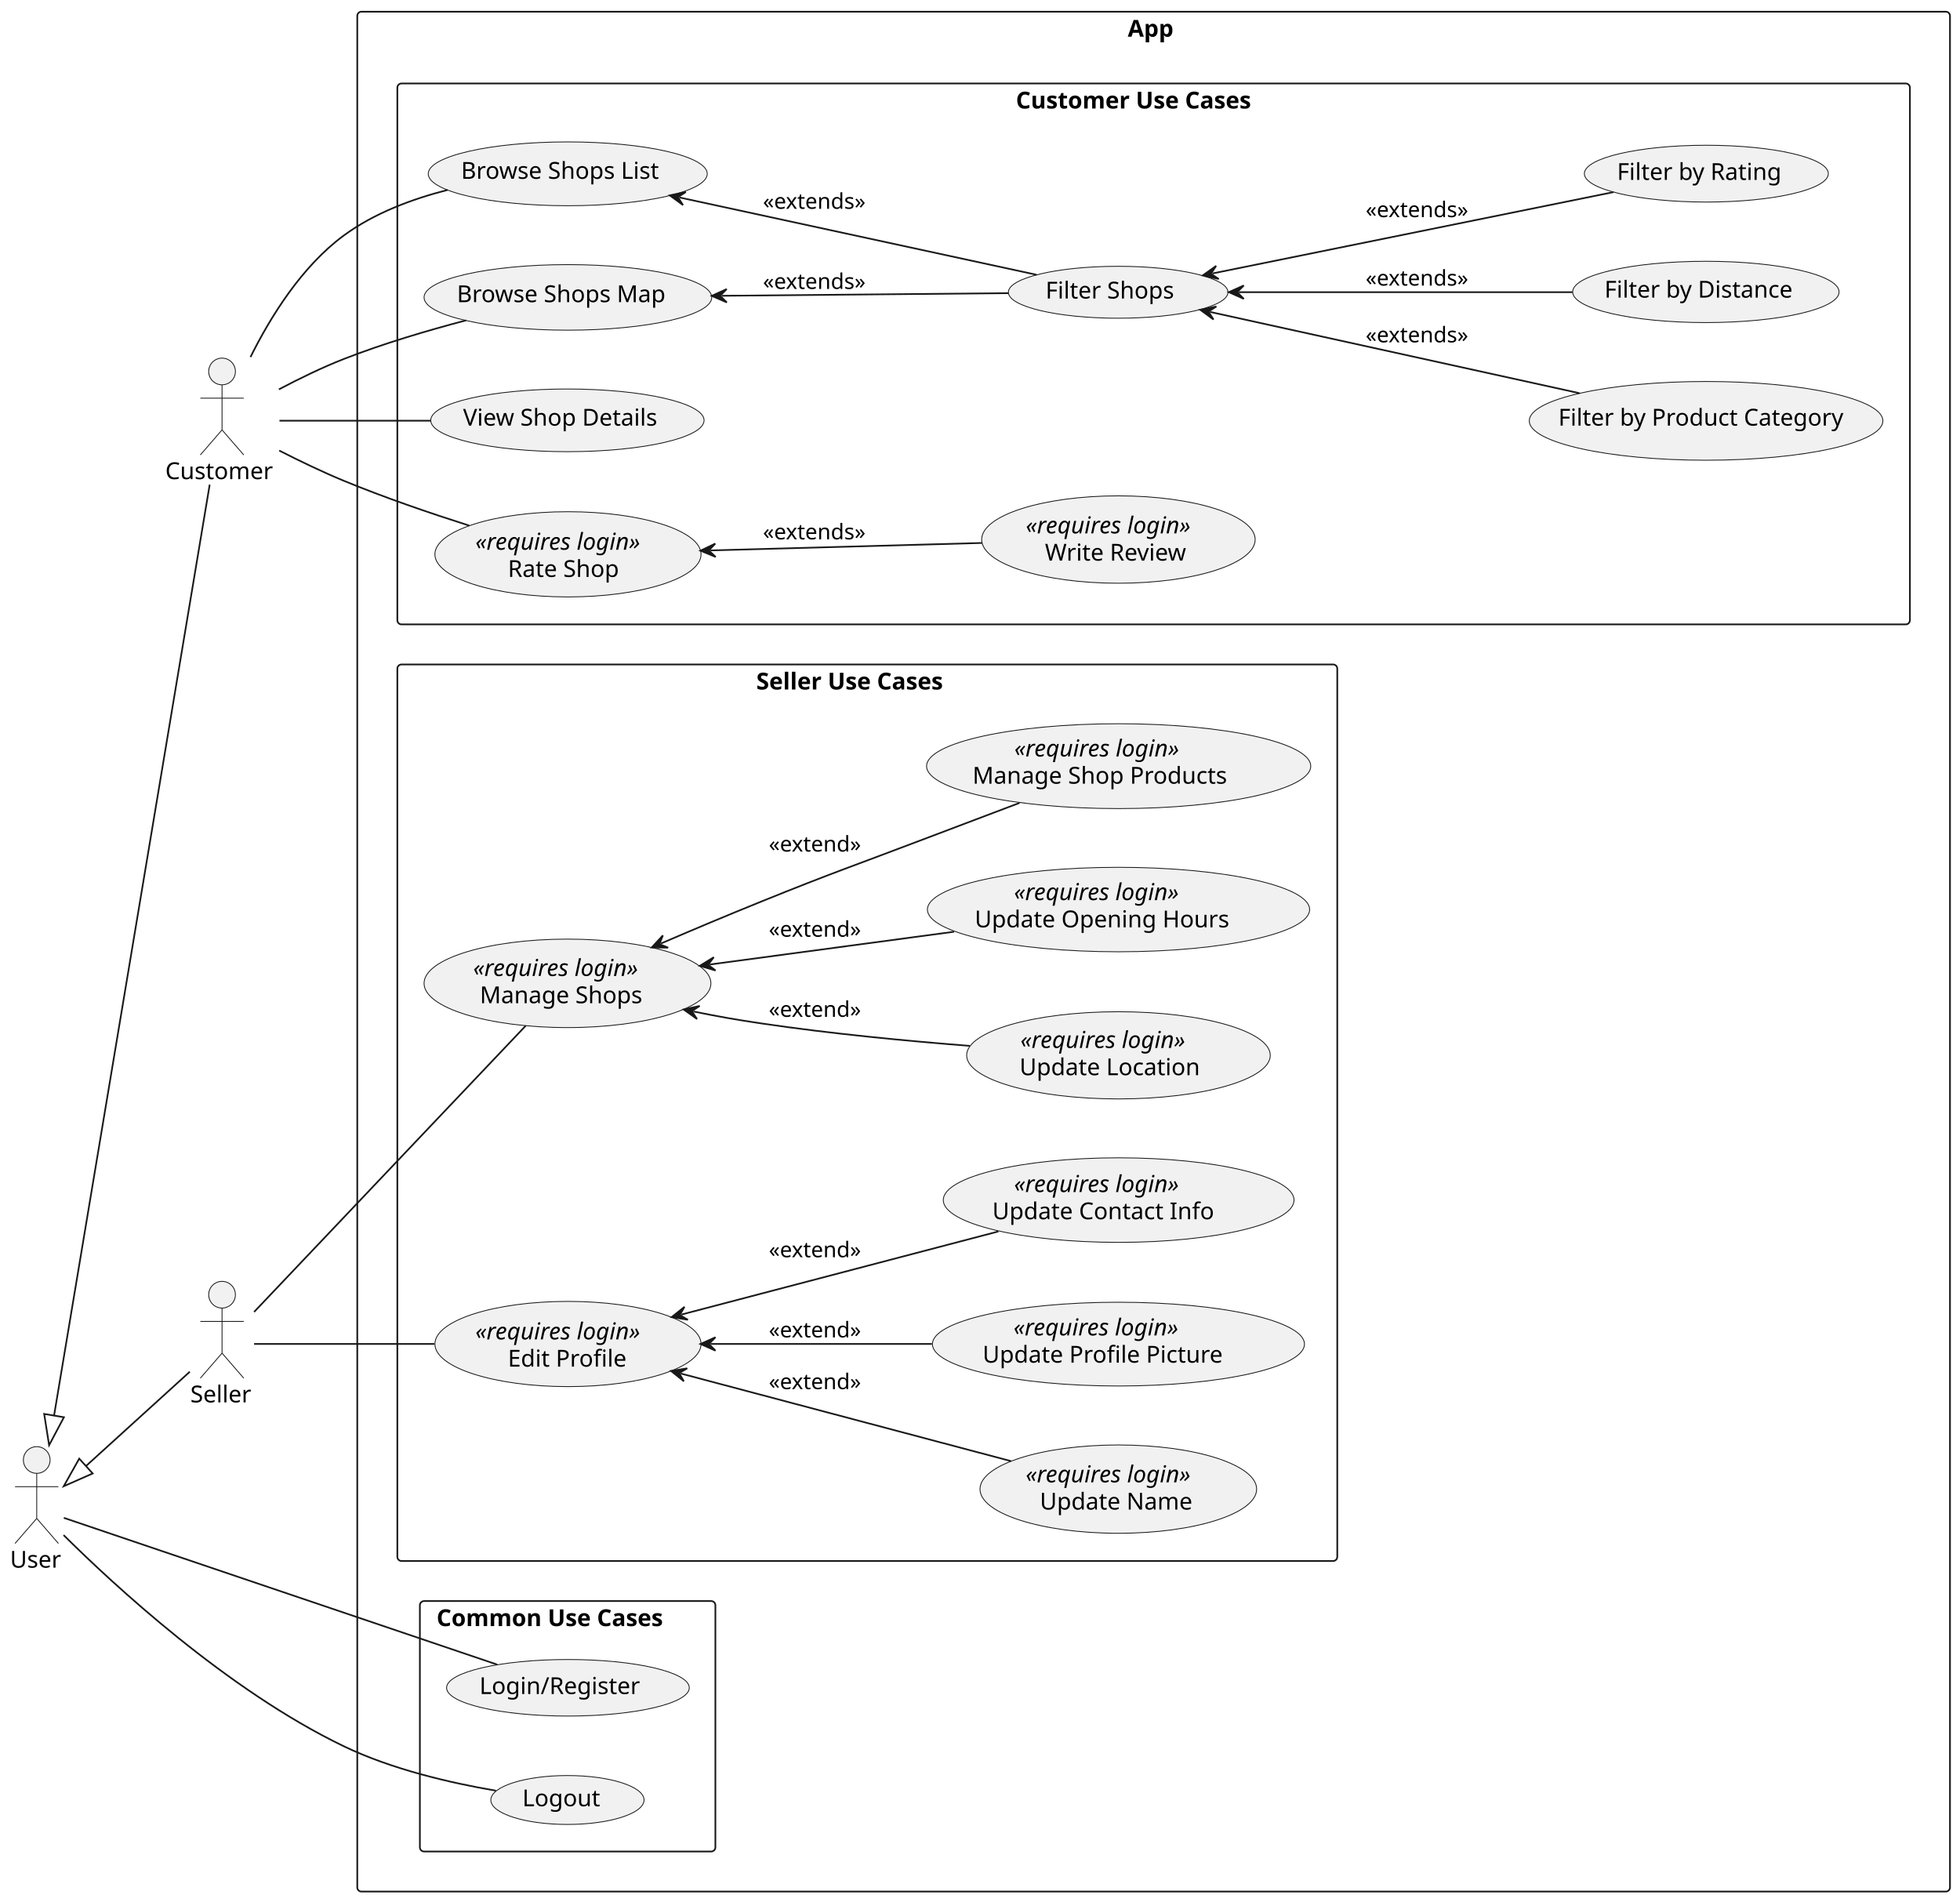
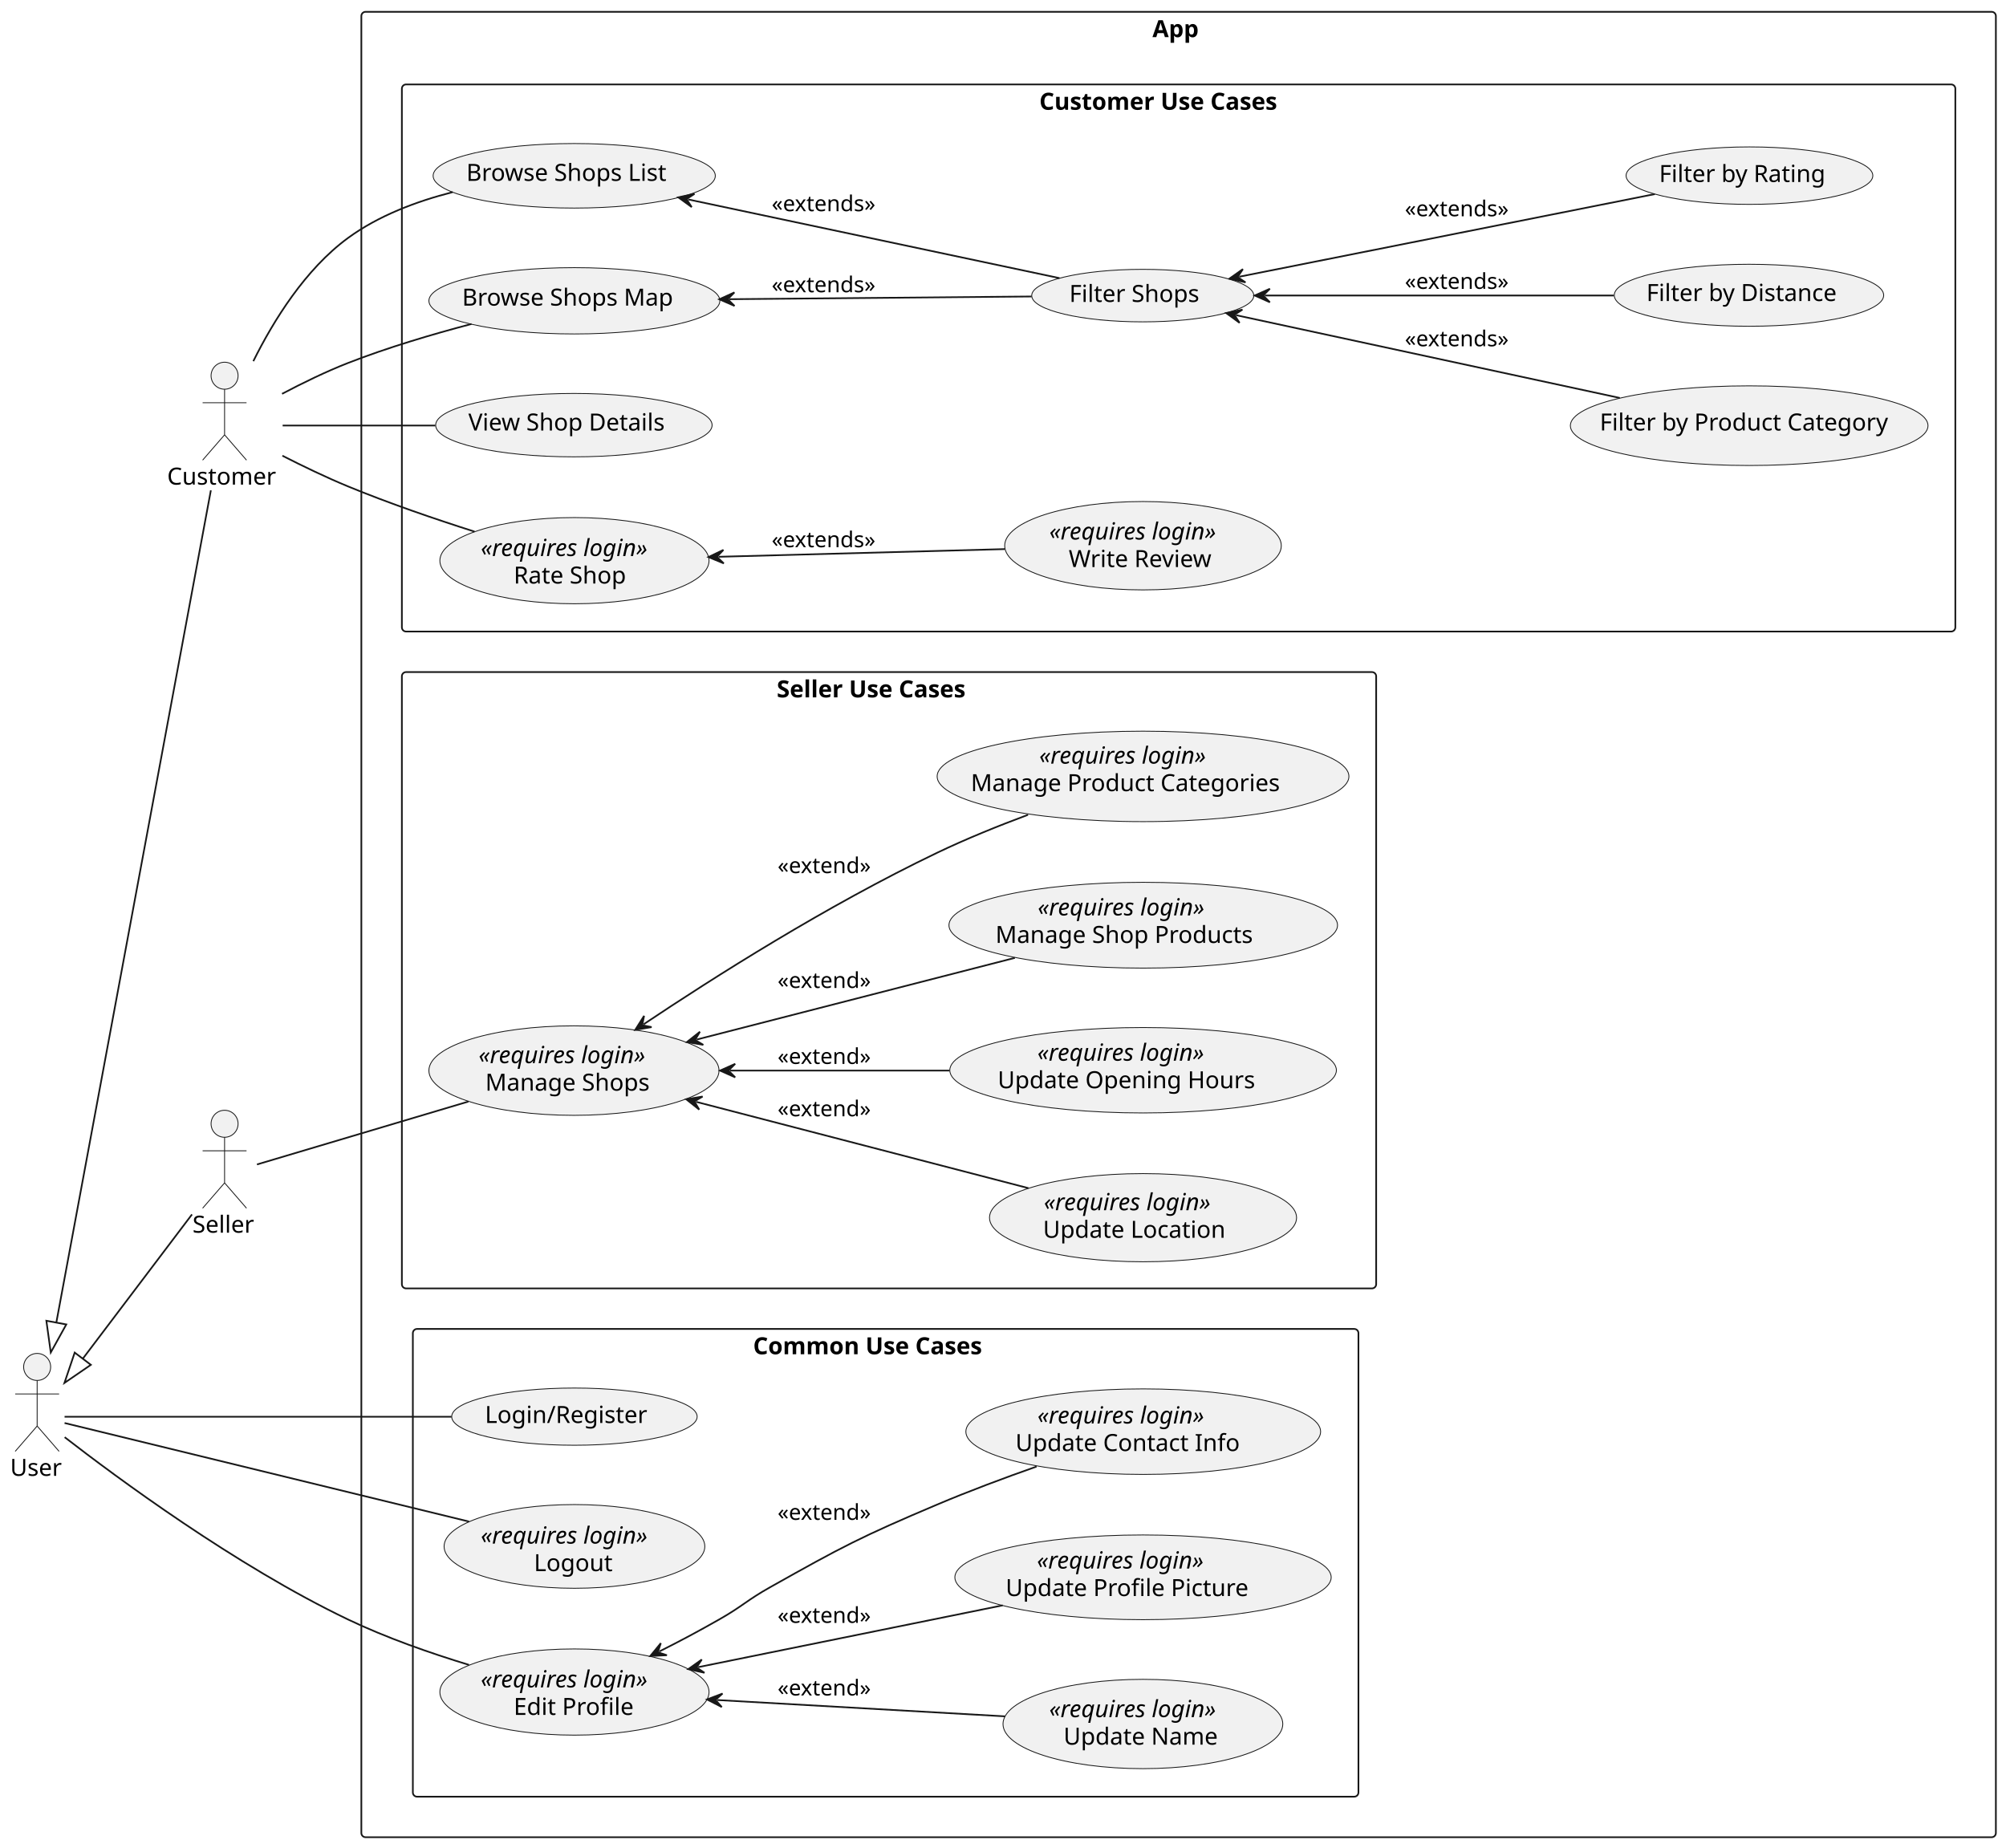
- <svg xmlns="http://www.w3.org/2000/svg" contentStyleType="text/css" height="1139px" preserveAspectRatio="none" style="width:1174px;height:1139px;background:#FFFFFF;" version="1.1" viewBox="0 0 1174 1139" width="1174px" zoomAndPan="magnify">
+ <svg xmlns="http://www.w3.org/2000/svg" contentStyleType="text/css" height="1094px" preserveAspectRatio="none" style="width:1188px;height:1094px;background:#FFFFFF;" version="1.1" viewBox="0 0 1188 1094" width="1188px" zoomAndPan="magnify">
  <defs />
  <g>
    <g id="cluster_App">
-       <rect fill="none" height="1126" rx="2.5" ry="2.5" style="stroke:#181818;stroke-width:1.0;" width="954" x="214" y="7" />
-       <text fill="#000000" font-family="sans-serif" font-size="14" font-weight="bold" lengthAdjust="spacing" textLength="31" x="675.5" y="21.995">App</text>
+       <rect fill="none" height="1081" rx="2.5" ry="2.5" style="stroke:#181818;stroke-width:1.0;" width="968" x="214" y="7" />
+       <text fill="#000000" font-family="sans-serif" font-size="14" font-weight="bold" lengthAdjust="spacing" textLength="31" x="682.5" y="21.995">App</text>
    </g>
    <g id="cluster_Common Use Cases">
-       <rect fill="none" height="150" rx="2.5" ry="2.5" style="stroke:#181818;stroke-width:1.0;" width="177" x="251.5" y="959" />
-       <text fill="#000000" font-family="sans-serif" font-size="14" font-weight="bold" lengthAdjust="spacing" textLength="157" x="261.5" y="973.995">Common Use Cases</text>
+       <rect fill="none" height="277" rx="2.5" ry="2.5" style="stroke:#181818;stroke-width:1.0;" width="560" x="244.5" y="787" />
+       <text fill="#000000" font-family="sans-serif" font-size="14" font-weight="bold" lengthAdjust="spacing" textLength="157" x="446" y="801.995">Common Use Cases</text>
    </g>
    <g id="cluster_Customer Use Cases">
-       <rect fill="none" height="324" rx="2.5" ry="2.5" style="stroke:#181818;stroke-width:1.0;" width="906" x="238" y="50" />
-       <text fill="#000000" font-family="sans-serif" font-size="14" font-weight="bold" lengthAdjust="spacing" textLength="165" x="608.5" y="64.995">Customer Use Cases</text>
+       <rect fill="none" height="324" rx="2.5" ry="2.5" style="stroke:#181818;stroke-width:1.0;" width="920" x="238" y="50" />
+       <text fill="#000000" font-family="sans-serif" font-size="14" font-weight="bold" lengthAdjust="spacing" textLength="165" x="615.5" y="64.995">Customer Use Cases</text>
    </g>
    <g id="cluster_Seller Use Cases">
-       <rect fill="none" height="537" rx="2.5" ry="2.5" style="stroke:#181818;stroke-width:1.0;" width="563" x="238" y="398" />
-       <text fill="#000000" font-family="sans-serif" font-size="14" font-weight="bold" lengthAdjust="spacing" textLength="133" x="453" y="412.995">Seller Use Cases</text>
+       <rect fill="none" height="365" rx="2.5" ry="2.5" style="stroke:#181818;stroke-width:1.0;" width="577" x="238" y="398" />
+       <text fill="#000000" font-family="sans-serif" font-size="14" font-weight="bold" lengthAdjust="spacing" textLength="133" x="460" y="412.995">Seller Use Cases</text>
    </g>
    <g id="elem_LoginRegisterCustomer">
-       <ellipse cx="340.187" cy="1010.937" fill="#F1F1F1" rx="72.687" ry="16.937" style="stroke:#181818;stroke-width:0.5;" />
-       <text fill="#000000" font-family="sans-serif" font-size="14" lengthAdjust="spacing" textLength="100" x="287.187" y="1014.685">Login/Register</text>
+       <ellipse cx="340.187" cy="838.937" fill="#F1F1F1" rx="72.687" ry="16.937" style="stroke:#181818;stroke-width:0.5;" />
+       <text fill="#000000" font-family="sans-serif" font-size="14" lengthAdjust="spacing" textLength="100" x="287.187" y="842.685">Login/Register</text>
    </g>
    <g id="elem_LogoutCustomer">
-       <ellipse cx="339.884" cy="1078.148" fill="#F1F1F1" rx="45.884" ry="14.648" style="stroke:#181818;stroke-width:0.5;" />
-       <text fill="#000000" font-family="sans-serif" font-size="14" lengthAdjust="spacing" textLength="48" x="312.884" y="1081.895">Logout</text>
+       <ellipse cx="340.209" cy="915.79" fill="#F1F1F1" rx="77.209" ry="24.791" style="stroke:#181818;stroke-width:0.5;" />
+       <text fill="#000000" font-family="sans-serif" font-size="14" font-style="italic" lengthAdjust="spacing" textLength="111" x="284.709" y="914.122">«requires login»</text>
+       <text fill="#000000" font-family="sans-serif" font-size="14" lengthAdjust="spacing" textLength="48" x="316.209" y="930.419">Logout</text>
+     </g>
+     <g id="elem_EditProfile">
+       <ellipse cx="340.207" cy="1002.024" fill="#F1F1F1" rx="79.707" ry="25.524" style="stroke:#181818;stroke-width:0.5;" />
+       <text fill="#000000" font-family="sans-serif" font-size="14" font-style="italic" lengthAdjust="spacing" textLength="111" x="284.707" y="999.273">«requires login»</text>
+       <text fill="#000000" font-family="sans-serif" font-size="14" lengthAdjust="spacing" textLength="72" x="304.207" y="1015.57">Edit Profile</text>
+     </g>
+     <g id="elem_UpdateName">
+       <ellipse cx="676.851" cy="1020.947" fill="#F1F1F1" rx="82.851" ry="26.447" style="stroke:#181818;stroke-width:0.5;" />
+       <text fill="#000000" font-family="sans-serif" font-size="14" font-style="italic" lengthAdjust="spacing" textLength="111" x="621.351" y="1016.886">«requires login»</text>
+       <text fill="#000000" font-family="sans-serif" font-size="14" lengthAdjust="spacing" textLength="94" x="629.851" y="1033.183">Update Name</text>
+     </g>
+     <g id="elem_UpdateProfilePicture">
+       <ellipse cx="676.927" cy="934.088" fill="#F1F1F1" rx="111.427" ry="25.088" style="stroke:#181818;stroke-width:0.5;" />
+       <text fill="#000000" font-family="sans-serif" font-size="14" font-style="italic" lengthAdjust="spacing" textLength="111" x="614.057" y="928.889">«requires login»</text>
+       <text fill="#000000" font-family="sans-serif" font-size="14" lengthAdjust="spacing" textLength="148" x="595.557" y="945.186">Update Profile Picture</text>
+     </g>
+     <g id="elem_UpdateContactInfo">
+       <ellipse cx="677.053" cy="847.824" fill="#F1F1F1" rx="105.053" ry="25.324" style="stroke:#181818;stroke-width:0.5;" />
+       <text fill="#000000" font-family="sans-serif" font-size="14" font-style="italic" lengthAdjust="spacing" textLength="111" x="614.373" y="843.004">«requires login»</text>
+       <text fill="#000000" font-family="sans-serif" font-size="14" lengthAdjust="spacing" textLength="137" x="601.373" y="859.301">Update Contact Info</text>
    </g>
    <g id="elem_BrowseShopsList">
      <ellipse cx="340.066" cy="104.113" fill="#F1F1F1" rx="83.566" ry="19.113" style="stroke:#181818;stroke-width:0.5;" />
      <text fill="#000000" font-family="sans-serif" font-size="14" lengthAdjust="spacing" textLength="127" x="276.162" y="107.097">Browse Shops List</text>
    </g>
    <g id="elem_BrowseShopsMap">
      <ellipse cx="340.163" cy="178.133" fill="#F1F1F1" rx="86.163" ry="19.633" style="stroke:#181818;stroke-width:0.5;" />
      <text fill="#000000" font-family="sans-serif" font-size="14" lengthAdjust="spacing" textLength="133" x="273.663" y="180.979">Browse Shops Map</text>
    </g>
    <g id="elem_ViewShopDetails">
      <ellipse cx="339.866" cy="251.773" fill="#F1F1F1" rx="81.866" ry="18.773" style="stroke:#181818;stroke-width:0.5;" />
      <text fill="#000000" font-family="sans-serif" font-size="14" lengthAdjust="spacing" textLength="123" x="277.38" y="254.946">View Shop Details</text>
    </g>
    <g id="elem_FilterShops">
-       <ellipse cx="669.765" cy="175.053" fill="#F1F1F1" rx="65.766" ry="15.553" style="stroke:#181818;stroke-width:0.5;" />
-       <text fill="#000000" font-family="sans-serif" font-size="14" lengthAdjust="spacing" textLength="81" x="626.265" y="178.801">Filter Shops</text>
+       <ellipse cx="676.765" cy="175.053" fill="#F1F1F1" rx="65.766" ry="15.553" style="stroke:#181818;stroke-width:0.5;" />
+       <text fill="#000000" font-family="sans-serif" font-size="14" lengthAdjust="spacing" textLength="81" x="633.265" y="178.801">Filter Shops</text>
    </g>
    <g id="elem_FilterByCategory">
-       <ellipse cx="1021.909" cy="252.082" fill="#F1F1F1" rx="105.909" ry="23.582" style="stroke:#181818;stroke-width:0.5;" />
-       <text fill="#000000" font-family="sans-serif" font-size="14" lengthAdjust="spacing" textLength="177" x="933.409" y="254.928">Filter by Product Category</text>
+       <ellipse cx="1035.909" cy="252.082" fill="#F1F1F1" rx="105.909" ry="23.582" style="stroke:#181818;stroke-width:0.5;" />
+       <text fill="#000000" font-family="sans-serif" font-size="14" lengthAdjust="spacing" textLength="177" x="947.409" y="254.928">Filter by Product Category</text>
    </g>
    <g id="elem_FilterByDistance">
-       <ellipse cx="1021.784" cy="174.857" fill="#F1F1F1" rx="79.784" ry="18.357" style="stroke:#181818;stroke-width:0.5;" />
-       <text fill="#000000" font-family="sans-serif" font-size="14" lengthAdjust="spacing" textLength="118" x="961.036" y="178.261">Filter by Distance</text>
+       <ellipse cx="1035.784" cy="174.857" fill="#F1F1F1" rx="79.784" ry="18.357" style="stroke:#181818;stroke-width:0.5;" />
+       <text fill="#000000" font-family="sans-serif" font-size="14" lengthAdjust="spacing" textLength="118" x="975.036" y="178.261">Filter by Distance</text>
    </g>
    <g id="elem_FilterByRating">
-       <ellipse cx="1022.068" cy="104.014" fill="#F1F1F1" rx="73.068" ry="17.014" style="stroke:#181818;stroke-width:0.5;" />
-       <text fill="#000000" font-family="sans-serif" font-size="14" lengthAdjust="spacing" textLength="101" x="968.568" y="107.761">Filter by Rating</text>
+       <ellipse cx="1036.068" cy="104.014" fill="#F1F1F1" rx="73.068" ry="17.014" style="stroke:#181818;stroke-width:0.5;" />
+       <text fill="#000000" font-family="sans-serif" font-size="14" lengthAdjust="spacing" textLength="101" x="982.568" y="107.761">Filter by Rating</text>
    </g>
    <g id="elem_RateShop">
      <ellipse cx="340.207" cy="332.024" fill="#F1F1F1" rx="79.707" ry="25.524" style="stroke:#181818;stroke-width:0.5;" />
      <text fill="#000000" font-family="sans-serif" font-size="14" font-style="italic" lengthAdjust="spacing" textLength="111" x="284.707" y="329.273">«requires login»</text>
      <text fill="#000000" font-family="sans-serif" font-size="14" lengthAdjust="spacing" textLength="72" x="304.207" y="345.57">Rate Shop</text>
    </g>
    <g id="elem_WriteReview">
-       <ellipse cx="669.908" cy="323.17" fill="#F1F1F1" rx="81.908" ry="26.17" style="stroke:#181818;stroke-width:0.5;" />
-       <text fill="#000000" font-family="sans-serif" font-size="14" font-style="italic" lengthAdjust="spacing" textLength="111" x="614.408" y="319.497">«requires login»</text>
-       <text fill="#000000" font-family="sans-serif" font-size="14" lengthAdjust="spacing" textLength="88" x="625.908" y="335.794">Write Review</text>
+       <ellipse cx="676.908" cy="323.17" fill="#F1F1F1" rx="81.908" ry="26.17" style="stroke:#181818;stroke-width:0.5;" />
+       <text fill="#000000" font-family="sans-serif" font-size="14" font-style="italic" lengthAdjust="spacing" textLength="111" x="621.408" y="319.497">«requires login»</text>
+       <text fill="#000000" font-family="sans-serif" font-size="14" lengthAdjust="spacing" textLength="88" x="632.908" y="335.794">Write Review</text>
    </g>
    <g id="elem_ManageShops">
-       <ellipse cx="339.91" cy="588.999" fill="#F1F1F1" rx="85.91" ry="26.499" style="stroke:#181818;stroke-width:0.5;" />
-       <text fill="#000000" font-family="sans-serif" font-size="14" font-style="italic" lengthAdjust="spacing" textLength="111" x="283.41" y="584.598">«requires login»</text>
-       <text fill="#000000" font-family="sans-serif" font-size="14" lengthAdjust="spacing" textLength="103" x="287.41" y="600.895">Manage Shops</text>
+       <ellipse cx="339.91" cy="633.999" fill="#F1F1F1" rx="85.91" ry="26.499" style="stroke:#181818;stroke-width:0.5;" />
+       <text fill="#000000" font-family="sans-serif" font-size="14" font-style="italic" lengthAdjust="spacing" textLength="111" x="283.41" y="629.598">«requires login»</text>
+       <text fill="#000000" font-family="sans-serif" font-size="14" lengthAdjust="spacing" textLength="103" x="287.41" y="645.895">Manage Shops</text>
    </g>
    <g id="elem_UpdateLocation">
-       <ellipse cx="669.933" cy="632.114" fill="#F1F1F1" rx="90.933" ry="26.114" style="stroke:#181818;stroke-width:0.5;" />
-       <text fill="#000000" font-family="sans-serif" font-size="14" font-style="italic" lengthAdjust="spacing" textLength="111" x="611.183" y="627.713">«requires login»</text>
-       <text fill="#000000" font-family="sans-serif" font-size="14" lengthAdjust="spacing" textLength="112" x="610.683" y="644.01">Update Location</text>
+       <ellipse cx="676.933" cy="721.114" fill="#F1F1F1" rx="90.933" ry="26.114" style="stroke:#181818;stroke-width:0.5;" />
+       <text fill="#000000" font-family="sans-serif" font-size="14" font-style="italic" lengthAdjust="spacing" textLength="111" x="618.183" y="716.713">«requires login»</text>
+       <text fill="#000000" font-family="sans-serif" font-size="14" lengthAdjust="spacing" textLength="112" x="617.683" y="733.01">Update Location</text>
    </g>
    <g id="elem_UpdateOpeningHours">
-       <ellipse cx="669.971" cy="544.794" fill="#F1F1F1" rx="114.471" ry="25.294" style="stroke:#181818;stroke-width:0.5;" />
-       <text fill="#000000" font-family="sans-serif" font-size="14" font-style="italic" lengthAdjust="spacing" textLength="111" x="607.337" y="539.149">«requires login»</text>
-       <text fill="#000000" font-family="sans-serif" font-size="14" lengthAdjust="spacing" textLength="158" x="583.837" y="555.446">Update Opening Hours</text>
+       <ellipse cx="676.971" cy="633.794" fill="#F1F1F1" rx="114.471" ry="25.294" style="stroke:#181818;stroke-width:0.5;" />
+       <text fill="#000000" font-family="sans-serif" font-size="14" font-style="italic" lengthAdjust="spacing" textLength="111" x="614.337" y="628.149">«requires login»</text>
+       <text fill="#000000" font-family="sans-serif" font-size="14" lengthAdjust="spacing" textLength="158" x="590.837" y="644.446">Update Opening Hours</text>
    </g>
    <g id="elem_ManageShopProducts">
-       <ellipse cx="670.054" cy="458.911" fill="#F1F1F1" rx="115.054" ry="25.411" style="stroke:#181818;stroke-width:0.5;" />
-       <text fill="#000000" font-family="sans-serif" font-size="14" font-style="italic" lengthAdjust="spacing" textLength="111" x="607.536" y="453.109">«requires login»</text>
-       <text fill="#000000" font-family="sans-serif" font-size="14" lengthAdjust="spacing" textLength="161" x="582.536" y="469.406">Manage Shop Products</text>
-     </g>
-     <g id="elem_EditProfile">
-       <ellipse cx="340.207" cy="805.024" fill="#F1F1F1" rx="79.707" ry="25.524" style="stroke:#181818;stroke-width:0.5;" />
-       <text fill="#000000" font-family="sans-serif" font-size="14" font-style="italic" lengthAdjust="spacing" textLength="111" x="284.707" y="802.273">«requires login»</text>
-       <text fill="#000000" font-family="sans-serif" font-size="14" lengthAdjust="spacing" textLength="72" x="304.207" y="818.57">Edit Profile</text>
-     </g>
-     <g id="elem_UpdateName">
-       <ellipse cx="669.851" cy="891.947" fill="#F1F1F1" rx="82.851" ry="26.447" style="stroke:#181818;stroke-width:0.5;" />
-       <text fill="#000000" font-family="sans-serif" font-size="14" font-style="italic" lengthAdjust="spacing" textLength="111" x="614.351" y="887.886">«requires login»</text>
-       <text fill="#000000" font-family="sans-serif" font-size="14" lengthAdjust="spacing" textLength="94" x="622.851" y="904.183">Update Name</text>
-     </g>
-     <g id="elem_UpdateProfilePicture">
-       <ellipse cx="669.927" cy="805.088" fill="#F1F1F1" rx="111.427" ry="25.088" style="stroke:#181818;stroke-width:0.5;" />
-       <text fill="#000000" font-family="sans-serif" font-size="14" font-style="italic" lengthAdjust="spacing" textLength="111" x="607.057" y="799.889">«requires login»</text>
-       <text fill="#000000" font-family="sans-serif" font-size="14" lengthAdjust="spacing" textLength="148" x="588.557" y="816.186">Update Profile Picture</text>
-     </g>
-     <g id="elem_UpdateContactInfo">
-       <ellipse cx="670.053" cy="718.824" fill="#F1F1F1" rx="105.053" ry="25.324" style="stroke:#181818;stroke-width:0.5;" />
-       <text fill="#000000" font-family="sans-serif" font-size="14" font-style="italic" lengthAdjust="spacing" textLength="111" x="607.373" y="714.004">«requires login»</text>
-       <text fill="#000000" font-family="sans-serif" font-size="14" lengthAdjust="spacing" textLength="137" x="594.373" y="730.301">Update Contact Info</text>
+       <ellipse cx="677.054" cy="547.911" fill="#F1F1F1" rx="115.054" ry="25.411" style="stroke:#181818;stroke-width:0.5;" />
+       <text fill="#000000" font-family="sans-serif" font-size="14" font-style="italic" lengthAdjust="spacing" textLength="111" x="614.536" y="542.109">«requires login»</text>
+       <text fill="#000000" font-family="sans-serif" font-size="14" lengthAdjust="spacing" textLength="161" x="589.536" y="558.406">Manage Shop Products</text>
+     </g>
+     <g id="elem_ManageProductCategories">
+       <ellipse cx="676.927" cy="459.785" fill="#F1F1F1" rx="121.927" ry="26.785" style="stroke:#181818;stroke-width:0.5;" />
+       <text fill="#000000" font-family="sans-serif" font-size="14" font-style="italic" lengthAdjust="spacing" textLength="111" x="615.438" y="452.223">«requires login»</text>
+       <text fill="#000000" font-family="sans-serif" font-size="14" lengthAdjust="spacing" textLength="192" x="574.938" y="468.52">Manage Product Categories</text>
    </g>
    <g id="elem_User">
-       <ellipse cx="22" cy="874.5" fill="#F1F1F1" rx="8" ry="8" style="stroke:#181818;stroke-width:0.5;" />
-       <path d="M22,882.5 L22,909.5 M9,890.5 L35,890.5 M22,909.5 L9,924.5 M22,909.5 L35,924.5 " fill="none" style="stroke:#181818;stroke-width:0.5;" />
-       <text fill="#000000" font-family="sans-serif" font-size="14" lengthAdjust="spacing" textLength="32" x="6" y="938.995">User</text>
+       <ellipse cx="22" cy="809.5" fill="#F1F1F1" rx="8" ry="8" style="stroke:#181818;stroke-width:0.5;" />
+       <path d="M22,817.5 L22,844.5 M9,825.5 L35,825.5 M22,844.5 L9,859.5 M22,844.5 L35,859.5 " fill="none" style="stroke:#181818;stroke-width:0.5;" />
+       <text fill="#000000" font-family="sans-serif" font-size="14" lengthAdjust="spacing" textLength="32" x="6" y="873.995">User</text>
    </g>
    <g id="elem_Customer">
      <ellipse cx="133" cy="222.5" fill="#F1F1F1" rx="8" ry="8" style="stroke:#181818;stroke-width:0.5;" />
      <path d="M133,230.5 L133,257.5 M120,238.5 L146,238.5 M133,257.5 L120,272.5 M133,257.5 L146,272.5 " fill="none" style="stroke:#181818;stroke-width:0.5;" />
      <text fill="#000000" font-family="sans-serif" font-size="14" lengthAdjust="spacing" textLength="68" x="99" y="286.995">Customer</text>
    </g>
    <g id="elem_Seller">
-       <ellipse cx="133" cy="775.5" fill="#F1F1F1" rx="8" ry="8" style="stroke:#181818;stroke-width:0.5;" />
-       <path d="M133,783.5 L133,810.5 M120,791.5 L146,791.5 M133,810.5 L120,825.5 M133,810.5 L146,825.5 " fill="none" style="stroke:#181818;stroke-width:0.5;" />
-       <text fill="#000000" font-family="sans-serif" font-size="14" lengthAdjust="spacing" textLength="38" x="114" y="839.995">Seller</text>
+       <ellipse cx="133" cy="665.5" fill="#F1F1F1" rx="8" ry="8" style="stroke:#181818;stroke-width:0.5;" />
+       <path d="M133,673.5 L133,700.5 M120,681.5 L146,681.5 M133,700.5 L120,715.5 M133,700.5 L146,715.5 " fill="none" style="stroke:#181818;stroke-width:0.5;" />
+       <text fill="#000000" font-family="sans-serif" font-size="14" lengthAdjust="spacing" textLength="38" x="114" y="729.995">Seller</text>
    </g>
    <g id="link_User_Customer">
-       <path d="M32.379,847.896 C51.709,732.297 106.28,405.84 125.6,290.3 " fill="none" id="User-backto-Customer" style="stroke:#181818;stroke-width:1.0;" />
-       <polygon fill="none" points="29.41,865.65,38.297,848.886,26.461,846.907,29.41,865.65" style="stroke:#181818;stroke-width:1.0;" />
+       <path d="M33.355,783.242 C53.045,677.172 105.12,396.78 124.88,290.36 " fill="none" id="User-backto-Customer" style="stroke:#181818;stroke-width:1.0;" />
+       <polygon fill="none" points="30.07,800.94,39.255,784.337,27.456,782.147,30.07,800.94" style="stroke:#181818;stroke-width:1.0;" />
    </g>
    <g id="link_User_Seller">
-       <path d="M51.486,878.13 C71.257,860.18 92.49,840.88 113.7,821.62 " fill="none" id="User-backto-Seller" style="stroke:#181818;stroke-width:1.0;" />
-       <polygon fill="none" points="38.16,890.23,55.52,882.572,47.453,873.688,38.16,890.23" style="stroke:#181818;stroke-width:1.0;" />
+       <path d="M49.023,804.628 C68.793,778.508 92.49,747.19 113.7,719.17 " fill="none" id="User-backto-Seller" style="stroke:#181818;stroke-width:1.0;" />
+       <polygon fill="none" points="38.16,818.98,53.807,808.249,44.239,801.006,38.16,818.98" style="stroke:#181818;stroke-width:1.0;" />
    </g>
    <g id="link_User_LoginRegisterCustomer">
-       <path d="M38.24,909.16 C84.9,924.96 226.94,973.06 297.84,997.06 " fill="none" id="User-LoginRegisterCustomer" style="stroke:#181818;stroke-width:1.0;" />
+       <path d="M38.24,839 C78.93,839 192.11,839 267.43,839 " fill="none" id="User-LoginRegisterCustomer" style="stroke:#181818;stroke-width:1.0;" />
    </g>
    <g id="link_User_LogoutCustomer">
-       <path d="M38.08,919.46 C67.56,948.74 136.05,1012.38 206,1046 C234.79,1059.84 270.04,1067.97 297.02,1072.57 " fill="none" id="User-LogoutCustomer" style="stroke:#181818;stroke-width:1.0;" />
+       <path d="M38.24,842.71 C80.84,853.09 202.9,882.84 277.78,901.08 " fill="none" id="User-LogoutCustomer" style="stroke:#181818;stroke-width:1.0;" />
+     </g>
+     <g id="link_User_EditProfile">
+       <path d="M38.3,851.11 C68.71,874.67 139.52,927.17 206,959 C228.65,969.85 254.73,978.95 277.76,985.95 " fill="none" id="User-EditProfile" style="stroke:#181818;stroke-width:1.0;" />
+     </g>
+     <g id="link_EditProfile_UpdateName">
+       <path d="M424.69,1006.749 C477.65,1009.749 541.62,1013.38 595.23,1016.42 " fill="none" id="EditProfile-backto-UpdateName" style="stroke:#181818;stroke-width:1.0;" />
+       <polygon fill="#181818" points="418.7,1006.41,427.459,1010.913,423.692,1006.693,427.912,1002.925,418.7,1006.41" style="stroke:#181818;stroke-width:1.0;" />
+       <text fill="#000000" font-family="sans-serif" font-size="13" lengthAdjust="spacing" textLength="60" x="460.5" y="1004.067">«extend»</text>
+     </g>
+     <g id="link_EditProfile_UpdateProfilePicture">
+       <path d="M413.47,987.287 C466.99,976.427 536.55,962.31 593.83,950.68 " fill="none" id="EditProfile-backto-UpdateProfilePicture" style="stroke:#181818;stroke-width:1.0;" />
+       <polygon fill="#181818" points="407.59,988.48,417.206,990.61,412.49,987.486,415.615,982.77,407.59,988.48" style="stroke:#181818;stroke-width:1.0;" />
+       <text fill="#000000" font-family="sans-serif" font-size="13" lengthAdjust="spacing" textLength="60" x="460.5" y="961.067">«extend»</text>
+     </g>
+     <g id="link_EditProfile_UpdateContactInfo">
+       <path d="M390.469,978.001 C403.748,971.311 412.91,966.43 426,959 C439.72,951.21 442.24,947.73 456,940 C498.8,915.94 509.79,910.14 555,891 C573.89,883 594.83,875.2 613.9,868.49 " fill="none" id="EditProfile-backto-UpdateContactInfo" style="stroke:#181818;stroke-width:1.0;" />
+       <polygon fill="#181818" points="385.11,980.7,394.947,980.223,389.575,978.451,391.348,973.079,385.11,980.7" style="stroke:#181818;stroke-width:1.0;" />
+       <text fill="#000000" font-family="sans-serif" font-size="13" lengthAdjust="spacing" textLength="60" x="460.5" y="900.067">«extend»</text>
    </g>
    <g id="link_Customer_BrowseShopsList">
      <path d="M150.03,213.88 C162.07,189.66 180.82,159.49 206,141 C224.06,127.74 246.67,119.23 268.1,113.77 " fill="none" id="Customer-BrowseShopsList" style="stroke:#181818;stroke-width:1.0;" />
    </g>
    <g id="link_Customer_BrowseShopsMap">
      <path d="M167.04,233.23 C179.06,226.89 192.91,220.12 206,215 C229.43,205.83 256.02,197.96 279.23,191.86 " fill="none" id="Customer-BrowseShopsMap" style="stroke:#181818;stroke-width:1.0;" />
    </g>
    <g id="link_BrowseShopsList_FilterShops">
-       <path d="M407.024,118.289 C470.274,131.979 562.67,151.98 620.94,164.6 " fill="none" id="BrowseShopsList-backto-FilterShops" style="stroke:#181818;stroke-width:1.0;" />
-       <polygon fill="#181818" points="401.16,117.02,409.11,122.833,406.047,118.078,410.803,115.014,401.16,117.02" style="stroke:#181818;stroke-width:1.0;" />
+       <path d="M407.54,118.104 C472.3,131.824 567.77,152.06 627.46,164.71 " fill="none" id="BrowseShopsList-backto-FilterShops" style="stroke:#181818;stroke-width:1.0;" />
+       <polygon fill="#181818" points="401.67,116.86,409.646,122.638,406.561,117.896,411.304,114.812,401.67,116.86" style="stroke:#181818;stroke-width:1.0;" />
      <text fill="#000000" font-family="sans-serif" font-size="13" lengthAdjust="spacing" textLength="67" x="457" y="125.067">«extends»</text>
    </g>
    <g id="link_BrowseShopsMap_FilterShops">
-       <path d="M432.32,177.165 C487.84,176.655 553.13,176.06 604.05,175.59 " fill="none" id="BrowseShopsMap-backto-FilterShops" style="stroke:#181818;stroke-width:1.0;" />
-       <polygon fill="#181818" points="426.32,177.22,435.356,181.137,431.32,177.174,435.283,173.137,426.32,177.22" style="stroke:#181818;stroke-width:1.0;" />
+       <path d="M431.97,177.186 C489.44,176.666 558.2,176.05 610.95,175.58 " fill="none" id="BrowseShopsMap-backto-FilterShops" style="stroke:#181818;stroke-width:1.0;" />
+       <polygon fill="#181818" points="425.97,177.24,435.006,181.158,430.97,177.195,434.933,173.159,425.97,177.24" style="stroke:#181818;stroke-width:1.0;" />
      <text fill="#000000" font-family="sans-serif" font-size="13" lengthAdjust="spacing" textLength="67" x="457" y="173.067">«extends»</text>
    </g>
    <g id="link_FilterShops_FilterByCategory">
-       <path d="M724.79,186.839 C783.39,199.729 877.37,220.4 946.13,235.53 " fill="none" id="FilterShops-backto-FilterByCategory" style="stroke:#181818;stroke-width:1.0;" />
-       <polygon fill="#181818" points="718.93,185.55,726.861,191.39,723.813,186.624,728.579,183.577,718.93,185.55" style="stroke:#181818;stroke-width:1.0;" />
-       <text fill="#000000" font-family="sans-serif" font-size="13" lengthAdjust="spacing" textLength="67" x="818" y="205.067">«extends»</text>
+       <path d="M732.015,186.645 C791.865,199.555 888.86,220.48 959.3,235.67 " fill="none" id="FilterShops-backto-FilterByCategory" style="stroke:#181818;stroke-width:1.0;" />
+       <polygon fill="#181818" points="726.15,185.38,734.104,191.188,731.038,186.434,735.791,183.368,726.15,185.38" style="stroke:#181818;stroke-width:1.0;" />
+       <text fill="#000000" font-family="sans-serif" font-size="13" lengthAdjust="spacing" textLength="67" x="832" y="205.067">«extends»</text>
    </g>
    <g id="link_FilterShops_FilterByDistance">
-       <path d="M742.01,175 C800.23,175 879.76,175 941.93,175 " fill="none" id="FilterShops-backto-FilterByDistance" style="stroke:#181818;stroke-width:1.0;" />
-       <polygon fill="#181818" points="736.01,175,745.01,179,741.01,175,745.01,171,736.01,175" style="stroke:#181818;stroke-width:1.0;" />
-       <text fill="#000000" font-family="sans-serif" font-size="13" lengthAdjust="spacing" textLength="67" x="818" y="171.067">«extends»</text>
+       <path d="M749.06,175 C808.9,175 891.76,175 955.72,175 " fill="none" id="FilterShops-backto-FilterByDistance" style="stroke:#181818;stroke-width:1.0;" />
+       <polygon fill="#181818" points="743.06,175,752.06,179,748.06,175,752.06,171,743.06,175" style="stroke:#181818;stroke-width:1.0;" />
+       <text fill="#000000" font-family="sans-serif" font-size="13" lengthAdjust="spacing" textLength="67" x="832" y="171.067">«extends»</text>
    </g>
    <g id="link_FilterShops_FilterByRating">
-       <path d="M726.28,163.787 C791.2,150.617 898.97,128.76 966.38,115.08 " fill="none" id="FilterShops-backto-FilterByRating" style="stroke:#181818;stroke-width:1.0;" />
-       <polygon fill="#181818" points="720.4,164.98,730.016,167.111,725.3,163.986,728.425,159.27,720.4,164.98" style="stroke:#181818;stroke-width:1.0;" />
-       <text fill="#000000" font-family="sans-serif" font-size="13" lengthAdjust="spacing" textLength="67" x="818" y="130.067">«extends»</text>
+       <path d="M733.905,163.88 C800.295,150.68 911.26,128.61 980.05,114.93 " fill="none" id="FilterShops-backto-FilterByRating" style="stroke:#181818;stroke-width:1.0;" />
+       <polygon fill="#181818" points="728.02,165.05,737.627,167.218,732.924,164.075,736.067,159.372,728.02,165.05" style="stroke:#181818;stroke-width:1.0;" />
+       <text fill="#000000" font-family="sans-serif" font-size="13" lengthAdjust="spacing" textLength="67" x="832" y="128.067">«extends»</text>
    </g>
    <g id="link_Customer_ViewShopDetails">
      <path d="M167.39,252 C191.9,252 226.27,252 257.82,252 " fill="none" id="Customer-ViewShopDetails" style="stroke:#181818;stroke-width:1.0;" />
    </g>
    <g id="link_Customer_RateShop">
      <path d="M167.23,269.87 C179.27,276.01 193.08,282.67 206,288 C230.17,297.98 257.49,307.33 281.06,314.83 " fill="none" id="Customer-RateShop" style="stroke:#181818;stroke-width:1.0;" />
    </g>
    <g id="link_RateShop_WriteReview">
-       <path d="M425.558,329.676 C476.548,328.286 536.81,326.63 588.23,325.22 " fill="none" id="RateShop-backto-WriteReview" style="stroke:#181818;stroke-width:1.0;" />
-       <polygon fill="#181818" points="419.56,329.84,428.666,333.593,424.558,329.704,428.448,325.596,419.56,329.84" style="stroke:#181818;stroke-width:1.0;" />
-       <text fill="#000000" font-family="sans-serif" font-size="13" lengthAdjust="spacing" textLength="67" x="457" y="323.067">«extends»</text>
+       <path d="M425.538,329.729 C478.338,328.309 541.74,326.61 595.04,325.18 " fill="none" id="RateShop-backto-WriteReview" style="stroke:#181818;stroke-width:1.0;" />
+       <polygon fill="#181818" points="419.54,329.89,428.644,333.647,424.538,329.756,428.429,325.649,419.54,329.89" style="stroke:#181818;stroke-width:1.0;" />
+       <text fill="#000000" font-family="sans-serif" font-size="13" lengthAdjust="spacing" textLength="67" x="457" y="324.067">«extends»</text>
    </g>
    <g id="link_Seller_ManageShops">
-       <path d="M152.19,785.83 C189.23,746.8 273.4,658.12 314.92,614.37 " fill="none" id="Seller-ManageShops" style="stroke:#181818;stroke-width:1.0;" />
+       <path d="M152.19,689.59 C180.02,681.31 234.45,665.11 277.42,652.33 " fill="none" id="Seller-ManageShops" style="stroke:#181818;stroke-width:1.0;" />
    </g>
    <g id="link_ManageShops_UpdateLocation">
-       <path d="M415.36,605.855 C430.61,608.955 440.87,610.75 456,613 C496.86,619.06 542.43,623.45 580.9,626.46 " fill="none" id="ManageShops-backto-UpdateLocation" style="stroke:#181818;stroke-width:1.0;" />
-       <polygon fill="#181818" points="409.48,604.66,417.503,610.373,414.38,605.656,419.096,602.533,409.48,604.66" style="stroke:#181818;stroke-width:1.0;" />
-       <text fill="#000000" font-family="sans-serif" font-size="13" lengthAdjust="spacing" textLength="60" x="460.5" y="609.067">«extend»</text>
+       <path d="M412.197,652.488 C470.647,667.668 550.13,688.31 609.06,703.62 " fill="none" id="ManageShops-backto-UpdateLocation" style="stroke:#181818;stroke-width:1.0;" />
+       <polygon fill="#181818" points="406.39,650.98,414.096,657.114,411.229,652.237,416.106,649.371,406.39,650.98" style="stroke:#181818;stroke-width:1.0;" />
+       <text fill="#000000" font-family="sans-serif" font-size="13" lengthAdjust="spacing" textLength="60" x="460.5" y="661.067">«extend»</text>
    </g>
    <g id="link_ManageShops_UpdateOpeningHours">
-       <path d="M425.097,577.722 C470.757,571.592 522.85,564.61 571.49,558.08 " fill="none" id="ManageShops-backto-UpdateOpeningHours" style="stroke:#181818;stroke-width:1.0;" />
-       <polygon fill="#181818" points="419.15,578.52,428.602,581.287,424.106,577.855,427.538,573.358,419.15,578.52" style="stroke:#181818;stroke-width:1.0;" />
-       <text fill="#000000" font-family="sans-serif" font-size="13" lengthAdjust="spacing" textLength="60" x="460.5" y="561.067">«extend»</text>
+       <path d="M432.4,634 C473.69,634 517.83,634 562.3,634 " fill="none" id="ManageShops-backto-UpdateOpeningHours" style="stroke:#181818;stroke-width:1.0;" />
+       <polygon fill="#181818" points="426.4,634,435.4,638,431.4,634,435.4,630,426.4,634" style="stroke:#181818;stroke-width:1.0;" />
+       <text fill="#000000" font-family="sans-serif" font-size="13" lengthAdjust="spacing" textLength="60" x="460.5" y="630.067">«extend»</text>
    </g>
    <g id="link_ManageShops_ManageShopProducts">
-       <path d="M395.883,565.133 C416.143,556.433 434.37,548.75 456,540 C499.69,522.32 510.95,518.76 555,502 C573.09,495.12 592.81,487.66 610.69,480.92 " fill="none" id="ManageShops-backto-ManageShopProducts" style="stroke:#181818;stroke-width:1.0;" />
-       <polygon fill="#181818" points="390.37,567.5,400.218,567.624,394.964,565.527,397.062,560.273,390.37,567.5" style="stroke:#181818;stroke-width:1.0;" />
-       <text fill="#000000" font-family="sans-serif" font-size="13" lengthAdjust="spacing" textLength="60" x="460.5" y="510.067">«extend»</text>
-     </g>
-     <g id="link_Seller_EditProfile">
-       <path d="M152.19,805 C176.4,805 220.72,805 260.12,805 " fill="none" id="Seller-EditProfile" style="stroke:#181818;stroke-width:1.0;" />
-     </g>
-     <g id="link_EditProfile_UpdateName">
-       <path d="M407.729,822.698 C465.709,838.078 546.81,859.59 605.6,875.18 " fill="none" id="EditProfile-backto-UpdateName" style="stroke:#181818;stroke-width:1.0;" />
-       <polygon fill="#181818" points="401.93,821.16,409.604,827.334,406.763,822.442,411.655,819.601,401.93,821.16" style="stroke:#181818;stroke-width:1.0;" />
-       <text fill="#000000" font-family="sans-serif" font-size="13" lengthAdjust="spacing" textLength="60" x="460.5" y="832.067">«extend»</text>
-     </g>
-     <g id="link_EditProfile_UpdateProfilePicture">
-       <path d="M425.56,805 C467.07,805 512.7,805 558.21,805 " fill="none" id="EditProfile-backto-UpdateProfilePicture" style="stroke:#181818;stroke-width:1.0;" />
-       <polygon fill="#181818" points="419.56,805,428.56,809,424.56,805,428.56,801,419.56,805" style="stroke:#181818;stroke-width:1.0;" />
-       <text fill="#000000" font-family="sans-serif" font-size="13" lengthAdjust="spacing" textLength="60" x="460.5" y="801.067">«extend»</text>
-     </g>
-     <g id="link_EditProfile_UpdateContactInfo">
-       <path d="M408.114,787.398 C463.644,772.838 539.66,752.91 598.01,737.61 " fill="none" id="EditProfile-backto-UpdateContactInfo" style="stroke:#181818;stroke-width:1.0;" />
-       <polygon fill="#181818" points="402.31,788.92,412.03,790.507,407.147,787.652,410.001,782.768,402.31,788.92" style="stroke:#181818;stroke-width:1.0;" />
-       <text fill="#000000" font-family="sans-serif" font-size="13" lengthAdjust="spacing" textLength="60" x="460.5" y="753.067">«extend»</text>
+       <path d="M412.602,615.618 C468.432,601.288 542.71,582.22 601.02,567.25 " fill="none" id="ManageShops-backto-ManageShopProducts" style="stroke:#181818;stroke-width:1.0;" />
+       <polygon fill="#181818" points="406.79,617.11,416.502,618.747,411.633,615.867,414.513,610.998,406.79,617.11" style="stroke:#181818;stroke-width:1.0;" />
+       <text fill="#000000" font-family="sans-serif" font-size="13" lengthAdjust="spacing" textLength="60" x="460.5" y="585.067">«extend»</text>
+     </g>
+     <g id="link_ManageShops_ManageProductCategories">
+       <path d="M381.169,606.577 C422.639,578.866 489.27,536.49 555,505 C572.08,496.82 591.07,489.13 608.84,482.51 " fill="none" id="ManageShops-backto-ManageProductCategories" style="stroke:#181818;stroke-width:1.0;" />
+       <polygon fill="#181818" points="376.18,609.91,385.885,608.236,380.337,607.132,381.441,601.584,376.18,609.91" style="stroke:#181818;stroke-width:1.0;" />
+       <text fill="#000000" font-family="sans-serif" font-size="13" lengthAdjust="spacing" textLength="60" x="460.5" y="517.067">«extend»</text>
    </g>
  </g>
</svg>
